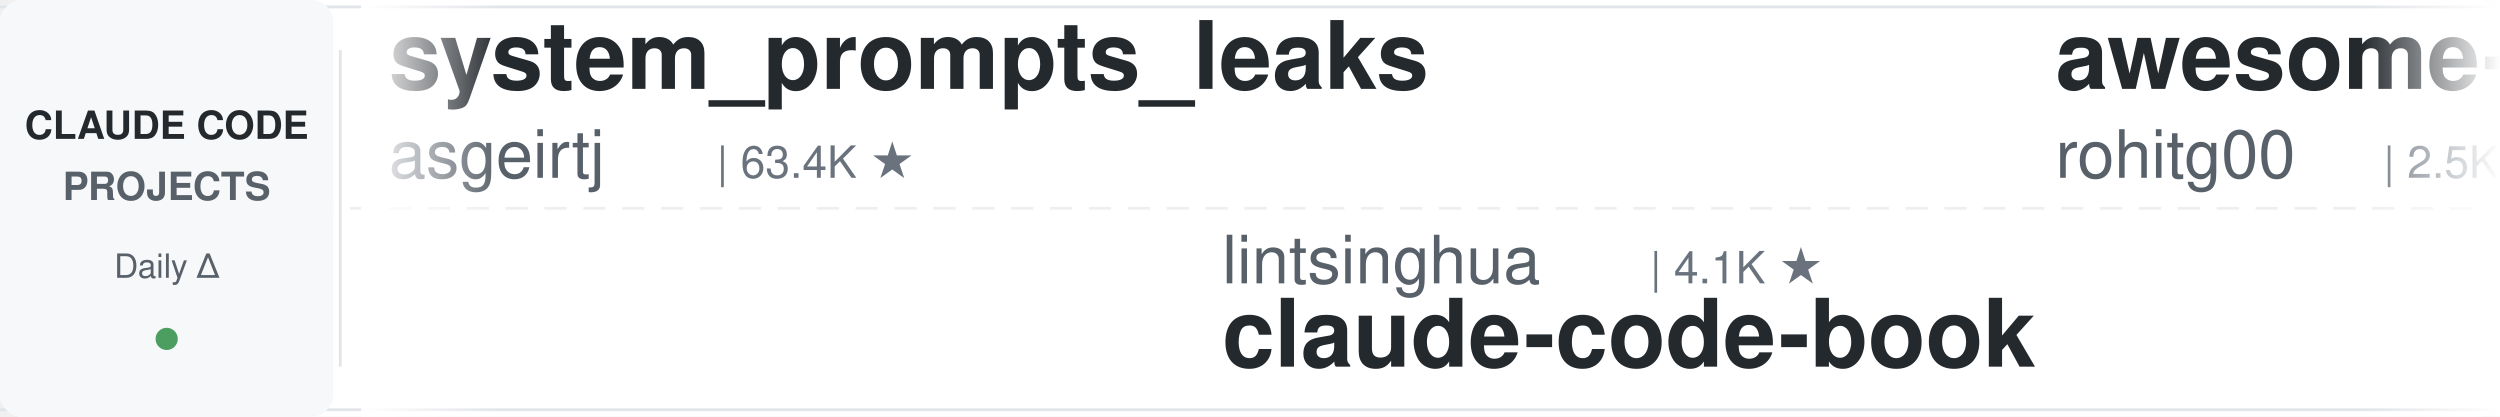
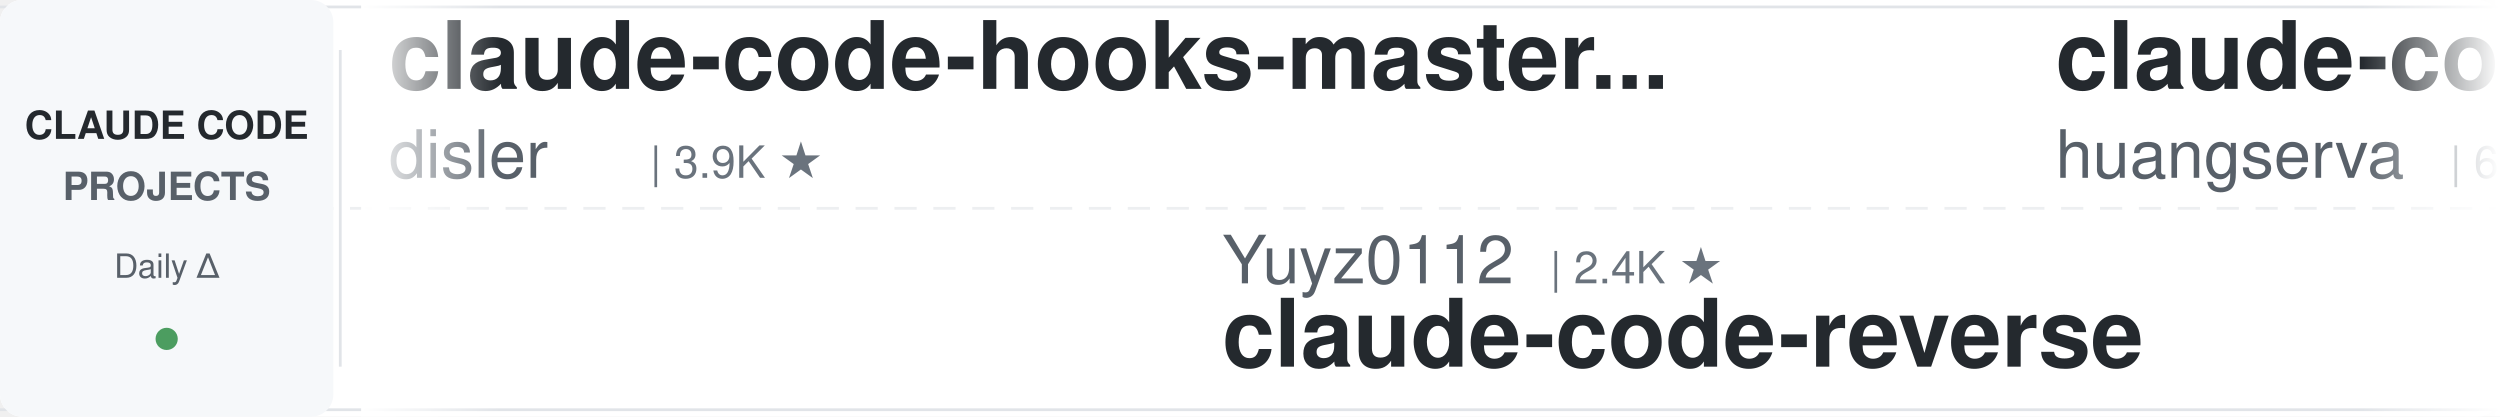
<svg xmlns="http://www.w3.org/2000/svg" width="900" height="150">
  <defs>
    <linearGradient id="leftFade" x1="0%" y1="0%" x2="100%" y2="0%">
      <stop offset="0%" style="stop-color:#ffffff;stop-opacity:1" />
      <stop offset="100%" style="stop-color:#ffffff;stop-opacity:0" />
    </linearGradient>
    <linearGradient id="rightFade" x1="0%" y1="0%" x2="100%" y2="0%">
      <stop offset="0%" style="stop-color:#ffffff;stop-opacity:0" />
      <stop offset="100%" style="stop-color:#ffffff;stop-opacity:1" />
    </linearGradient>
  </defs>
  <rect width="900" height="150" fill="#ffffff" rx="8" />
  <rect x="0" y="2" width="900" height="1" fill="#e1e4e8" />
  <rect x="0" y="147" width="900" height="1" fill="#e1e4e8" />
  <line x1="0" y1="75" x2="900" y2="75" stroke="#e1e4e8" stroke-width="1" stroke-dasharray="8 6" opacity="0.6" />
  <rect x="0" y="0" width="120" height="150" fill="#f6f8fa" rx="8" />
  <text x="60" y="50" font-family="-apple-system, BlinkMacSystemFont, 'Segoe UI', Helvetica, Arial, sans-serif" font-size="14" font-weight="600" fill="#24292e" text-anchor="middle">CLAUDE CODE</text>
  <text x="60" y="72" font-family="-apple-system, BlinkMacSystemFont, 'Segoe UI', Helvetica, Arial, sans-serif" font-size="14" font-weight="600" fill="#586069" text-anchor="middle">PROJECTS</text>
  <text x="60" y="100" font-family="-apple-system, BlinkMacSystemFont, 'Segoe UI', Helvetica, Arial, sans-serif" font-size="12" font-weight="500" fill="#586069" text-anchor="middle">Daily Δ</text>
  <circle cx="60" cy="122" r="4" fill="#22863a" opacity="0.8" />
  <rect x="122" y="18" width="1" height="114" fill="#e1e4e8" />
  <clipPath id="tickerClip">
    <rect x="130" y="0" width="770" height="150" />
  </clipPath>
  <g clip-path="url(#tickerClip)">
    <g id="tickerItems">
      <animateTransform attributeName="transform" attributeType="XML" type="translate" from="0 0" to="-3000 0" dur="54s" repeatCount="indefinite" />
      <g transform="translate(0, 0)">
-         <text x="140" y="32" font-family="-apple-system, BlinkMacSystemFont, 'Segoe UI', Helvetica, Arial, sans-serif" font-size="34" font-weight="600" fill="#24292e">system_prompts_leaks</text>
-         <text x="140" y="64" font-family="-apple-system, BlinkMacSystemFont, 'Segoe UI', Helvetica, Arial, sans-serif" font-size="24" font-weight="400" fill="#586069">asgeirtj</text>
-         <text x="258" y="64" font-family="-apple-system, BlinkMacSystemFont, 'Segoe UI', Helvetica, Arial, sans-serif" font-size="16" font-weight="500" fill="#6a737d">| 63.4K ★</text>
+         <text x="140" y="32" font-family="-apple-system, BlinkMacSystemFont, 'Segoe UI', Helvetica, Arial, sans-serif" font-size="34" font-weight="600" fill="#24292e">claude-code-hooks-master...</text>
+         <text x="140" y="64" font-family="-apple-system, BlinkMacSystemFont, 'Segoe UI', Helvetica, Arial, sans-serif" font-size="24" font-weight="400" fill="#586069">disler</text>
+         <text x="234" y="64" font-family="-apple-system, BlinkMacSystemFont, 'Segoe UI', Helvetica, Arial, sans-serif" font-size="16" font-weight="500" fill="#6a737d">| 3.9K ★</text>
      </g>
      <g transform="translate(300, 0)">
-         <text x="140" y="102" font-family="-apple-system, BlinkMacSystemFont, 'Segoe UI', Helvetica, Arial, sans-serif" font-size="24" font-weight="400" fill="#586069">lintsinghua</text>
-         <text x="294" y="102" font-family="-apple-system, BlinkMacSystemFont, 'Segoe UI', Helvetica, Arial, sans-serif" font-size="16" font-weight="500" fill="#6a737d">| 4.1K ★</text>
-         <text x="140" y="132" font-family="-apple-system, BlinkMacSystemFont, 'Segoe UI', Helvetica, Arial, sans-serif" font-size="34" font-weight="600" fill="#24292e">claude-code-book</text>
+         <text x="140" y="102" font-family="-apple-system, BlinkMacSystemFont, 'Segoe UI', Helvetica, Arial, sans-serif" font-size="24" font-weight="400" fill="#586069">Yuyz0112</text>
+         <text x="258" y="102" font-family="-apple-system, BlinkMacSystemFont, 'Segoe UI', Helvetica, Arial, sans-serif" font-size="16" font-weight="500" fill="#6a737d">| 2.4K ★</text>
+         <text x="140" y="132" font-family="-apple-system, BlinkMacSystemFont, 'Segoe UI', Helvetica, Arial, sans-serif" font-size="34" font-weight="600" fill="#24292e">claude-code-reverse</text>
      </g>
      <g transform="translate(600, 0)">
-         <text x="140" y="32" font-family="-apple-system, BlinkMacSystemFont, 'Segoe UI', Helvetica, Arial, sans-serif" font-size="34" font-weight="600" fill="#24292e">awesome-claude-code-tool...</text>
-         <text x="140" y="64" font-family="-apple-system, BlinkMacSystemFont, 'Segoe UI', Helvetica, Arial, sans-serif" font-size="24" font-weight="400" fill="#586069">rohitg00</text>
-         <text x="258" y="64" font-family="-apple-system, BlinkMacSystemFont, 'Segoe UI', Helvetica, Arial, sans-serif" font-size="16" font-weight="500" fill="#6a737d">| 2.5K ★</text>
+         <text x="140" y="32" font-family="-apple-system, BlinkMacSystemFont, 'Segoe UI', Helvetica, Arial, sans-serif" font-size="34" font-weight="600" fill="#24292e">claude-code-cli</text>
+         <text x="140" y="64" font-family="-apple-system, BlinkMacSystemFont, 'Segoe UI', Helvetica, Arial, sans-serif" font-size="24" font-weight="400" fill="#586069">huangserva</text>
+         <text x="282" y="64" font-family="-apple-system, BlinkMacSystemFont, 'Segoe UI', Helvetica, Arial, sans-serif" font-size="16" font-weight="500" fill="#6a737d">| 623 ★</text>
      </g>
      <g transform="translate(900, 0)">
-         <text x="140" y="102" font-family="-apple-system, BlinkMacSystemFont, 'Segoe UI', Helvetica, Arial, sans-serif" font-size="24" font-weight="400" fill="#586069">Piebald-AI</text>
-         <text x="282" y="102" font-family="-apple-system, BlinkMacSystemFont, 'Segoe UI', Helvetica, Arial, sans-serif" font-size="16" font-weight="500" fill="#6a737d">| 12.4K ★</text>
-         <text x="140" y="132" font-family="-apple-system, BlinkMacSystemFont, 'Segoe UI', Helvetica, Arial, sans-serif" font-size="34" font-weight="600" fill="#24292e">claude-code-system-promp...</text>
+         <text x="140" y="102" font-family="-apple-system, BlinkMacSystemFont, 'Segoe UI', Helvetica, Arial, sans-serif" font-size="24" font-weight="400" fill="#586069">kodu-ai</text>
+         <text x="246" y="102" font-family="-apple-system, BlinkMacSystemFont, 'Segoe UI', Helvetica, Arial, sans-serif" font-size="16" font-weight="500" fill="#6a737d">| 5.2K ★</text>
+         <text x="140" y="132" font-family="-apple-system, BlinkMacSystemFont, 'Segoe UI', Helvetica, Arial, sans-serif" font-size="34" font-weight="600" fill="#24292e">claude-coder</text>
      </g>
      <g transform="translate(1200, 0)">
-         <text x="140" y="32" font-family="-apple-system, BlinkMacSystemFont, 'Segoe UI', Helvetica, Arial, sans-serif" font-size="34" font-weight="600" fill="#24292e">Claude-Code-Game-Studios</text>
-         <text x="140" y="64" font-family="-apple-system, BlinkMacSystemFont, 'Segoe UI', Helvetica, Arial, sans-serif" font-size="24" font-weight="400" fill="#586069">Donchitos</text>
-         <text x="270" y="64" font-family="-apple-system, BlinkMacSystemFont, 'Segoe UI', Helvetica, Arial, sans-serif" font-size="16" font-weight="500" fill="#6a737d">| 24.5K ★</text>
+         <text x="140" y="32" font-family="-apple-system, BlinkMacSystemFont, 'Segoe UI', Helvetica, Arial, sans-serif" font-size="34" font-weight="600" fill="#24292e">claude-code-base-action</text>
+         <text x="140" y="64" font-family="-apple-system, BlinkMacSystemFont, 'Segoe UI', Helvetica, Arial, sans-serif" font-size="24" font-weight="400" fill="#586069">anthropics</text>
+         <text x="282" y="64" font-family="-apple-system, BlinkMacSystemFont, 'Segoe UI', Helvetica, Arial, sans-serif" font-size="16" font-weight="500" fill="#6a737d">| 955 ★</text>
      </g>
      <g transform="translate(1500, 0)">
-         <text x="140" y="102" font-family="-apple-system, BlinkMacSystemFont, 'Segoe UI', Helvetica, Arial, sans-serif" font-size="24" font-weight="400" fill="#586069">luyao618</text>
-         <text x="258" y="102" font-family="-apple-system, BlinkMacSystemFont, 'Segoe UI', Helvetica, Arial, sans-serif" font-size="16" font-weight="500" fill="#6a737d">| 1.7K ★</text>
-         <text x="140" y="132" font-family="-apple-system, BlinkMacSystemFont, 'Segoe UI', Helvetica, Arial, sans-serif" font-size="34" font-weight="600" fill="#24292e">Claude-Code-Source-Study</text>
+         <text x="140" y="102" font-family="-apple-system, BlinkMacSystemFont, 'Segoe UI', Helvetica, Arial, sans-serif" font-size="24" font-weight="400" fill="#586069">huangjia2019</text>
+         <text x="306" y="102" font-family="-apple-system, BlinkMacSystemFont, 'Segoe UI', Helvetica, Arial, sans-serif" font-size="16" font-weight="500" fill="#6a737d">| 1.1K ★</text>
+         <text x="140" y="132" font-family="-apple-system, BlinkMacSystemFont, 'Segoe UI', Helvetica, Arial, sans-serif" font-size="34" font-weight="600" fill="#24292e">claude-code-engineering</text>
      </g>
      <g transform="translate(1800, 0)">
-         <text x="140" y="32" font-family="-apple-system, BlinkMacSystemFont, 'Segoe UI', Helvetica, Arial, sans-serif" font-size="34" font-weight="600" fill="#24292e">claude-code-source</text>
-         <text x="140" y="64" font-family="-apple-system, BlinkMacSystemFont, 'Segoe UI', Helvetica, Arial, sans-serif" font-size="24" font-weight="400" fill="#586069">JrCx7scC</text>
-         <text x="258" y="64" font-family="-apple-system, BlinkMacSystemFont, 'Segoe UI', Helvetica, Arial, sans-serif" font-size="16" font-weight="500" fill="#6a737d">| 374 ★</text>
+         <text x="140" y="32" font-family="-apple-system, BlinkMacSystemFont, 'Segoe UI', Helvetica, Arial, sans-serif" font-size="34" font-weight="600" fill="#24292e">andrej-karpathy-skills</text>
+         <text x="140" y="64" font-family="-apple-system, BlinkMacSystemFont, 'Segoe UI', Helvetica, Arial, sans-serif" font-size="24" font-weight="400" fill="#586069">multica-ai</text>
+         <text x="282" y="64" font-family="-apple-system, BlinkMacSystemFont, 'Segoe UI', Helvetica, Arial, sans-serif" font-size="16" font-weight="500" fill="#6a737d">| 206.1K ★</text>
      </g>
      <g transform="translate(2100, 0)">
-         <text x="140" y="102" font-family="-apple-system, BlinkMacSystemFont, 'Segoe UI', Helvetica, Arial, sans-serif" font-size="24" font-weight="400" fill="#586069">fuergaosi233</text>
-         <text x="306" y="102" font-family="-apple-system, BlinkMacSystemFont, 'Segoe UI', Helvetica, Arial, sans-serif" font-size="16" font-weight="500" fill="#6a737d">| 2.8K ★</text>
-         <text x="140" y="132" font-family="-apple-system, BlinkMacSystemFont, 'Segoe UI', Helvetica, Arial, sans-serif" font-size="34" font-weight="600" fill="#24292e">claude-code-proxy</text>
+         <text x="140" y="102" font-family="-apple-system, BlinkMacSystemFont, 'Segoe UI', Helvetica, Arial, sans-serif" font-size="24" font-weight="400" fill="#586069">shanraisshan</text>
+         <text x="306" y="102" font-family="-apple-system, BlinkMacSystemFont, 'Segoe UI', Helvetica, Arial, sans-serif" font-size="16" font-weight="500" fill="#6a737d">| 64.9K ★</text>
+         <text x="140" y="132" font-family="-apple-system, BlinkMacSystemFont, 'Segoe UI', Helvetica, Arial, sans-serif" font-size="34" font-weight="600" fill="#24292e">claude-code-best-practic...</text>
      </g>
      <g transform="translate(2400, 0)">
-         <text x="140" y="32" font-family="-apple-system, BlinkMacSystemFont, 'Segoe UI', Helvetica, Arial, sans-serif" font-size="34" font-weight="600" fill="#24292e">claude-code-ultimate-gui...</text>
-         <text x="140" y="64" font-family="-apple-system, BlinkMacSystemFont, 'Segoe UI', Helvetica, Arial, sans-serif" font-size="24" font-weight="400" fill="#586069">FlorianBruniaux</text>
-         <text x="342" y="64" font-family="-apple-system, BlinkMacSystemFont, 'Segoe UI', Helvetica, Arial, sans-serif" font-size="16" font-weight="500" fill="#6a737d">| 5.8K ★</text>
+         <text x="140" y="32" font-family="-apple-system, BlinkMacSystemFont, 'Segoe UI', Helvetica, Arial, sans-serif" font-size="34" font-weight="600" fill="#24292e">claude-code-transcripts</text>
+         <text x="140" y="64" font-family="-apple-system, BlinkMacSystemFont, 'Segoe UI', Helvetica, Arial, sans-serif" font-size="24" font-weight="400" fill="#586069">simonw</text>
+         <text x="234" y="64" font-family="-apple-system, BlinkMacSystemFont, 'Segoe UI', Helvetica, Arial, sans-serif" font-size="16" font-weight="500" fill="#6a737d">| 1.7K ★</text>
      </g>
      <g transform="translate(2700, 0)">
-         <text x="140" y="102" font-family="-apple-system, BlinkMacSystemFont, 'Segoe UI', Helvetica, Arial, sans-serif" font-size="24" font-weight="400" fill="#586069">andrew-kramer-inno</text>
-         <text x="378" y="102" font-family="-apple-system, BlinkMacSystemFont, 'Segoe UI', Helvetica, Arial, sans-serif" font-size="16" font-weight="500" fill="#6a737d">| 594 ★</text>
-         <text x="140" y="132" font-family="-apple-system, BlinkMacSystemFont, 'Segoe UI', Helvetica, Arial, sans-serif" font-size="34" font-weight="600" fill="#24292e">claude-code-source-build</text>
+         <text x="140" y="102" font-family="-apple-system, BlinkMacSystemFont, 'Segoe UI', Helvetica, Arial, sans-serif" font-size="24" font-weight="400" fill="#586069">rohitg00</text>
+         <text x="258" y="102" font-family="-apple-system, BlinkMacSystemFont, 'Segoe UI', Helvetica, Arial, sans-serif" font-size="16" font-weight="500" fill="#6a737d">| 2.5K ★</text>
+         <text x="140" y="132" font-family="-apple-system, BlinkMacSystemFont, 'Segoe UI', Helvetica, Arial, sans-serif" font-size="34" font-weight="600" fill="#24292e">awesome-claude-code-tool...</text>
      </g>
      <g transform="translate(3000, 0)">
-         <text x="140" y="32" font-family="-apple-system, BlinkMacSystemFont, 'Segoe UI', Helvetica, Arial, sans-serif" font-size="34" font-weight="600" fill="#24292e">system_prompts_leaks</text>
-         <text x="140" y="64" font-family="-apple-system, BlinkMacSystemFont, 'Segoe UI', Helvetica, Arial, sans-serif" font-size="24" font-weight="400" fill="#586069">asgeirtj</text>
-         <text x="258" y="64" font-family="-apple-system, BlinkMacSystemFont, 'Segoe UI', Helvetica, Arial, sans-serif" font-size="16" font-weight="500" fill="#6a737d">| 63.4K ★</text>
+         <text x="140" y="32" font-family="-apple-system, BlinkMacSystemFont, 'Segoe UI', Helvetica, Arial, sans-serif" font-size="34" font-weight="600" fill="#24292e">claude-code-hooks-master...</text>
+         <text x="140" y="64" font-family="-apple-system, BlinkMacSystemFont, 'Segoe UI', Helvetica, Arial, sans-serif" font-size="24" font-weight="400" fill="#586069">disler</text>
+         <text x="234" y="64" font-family="-apple-system, BlinkMacSystemFont, 'Segoe UI', Helvetica, Arial, sans-serif" font-size="16" font-weight="500" fill="#6a737d">| 3.9K ★</text>
      </g>
      <g transform="translate(3300, 0)">
-         <text x="140" y="102" font-family="-apple-system, BlinkMacSystemFont, 'Segoe UI', Helvetica, Arial, sans-serif" font-size="24" font-weight="400" fill="#586069">lintsinghua</text>
-         <text x="294" y="102" font-family="-apple-system, BlinkMacSystemFont, 'Segoe UI', Helvetica, Arial, sans-serif" font-size="16" font-weight="500" fill="#6a737d">| 4.1K ★</text>
-         <text x="140" y="132" font-family="-apple-system, BlinkMacSystemFont, 'Segoe UI', Helvetica, Arial, sans-serif" font-size="34" font-weight="600" fill="#24292e">claude-code-book</text>
+         <text x="140" y="102" font-family="-apple-system, BlinkMacSystemFont, 'Segoe UI', Helvetica, Arial, sans-serif" font-size="24" font-weight="400" fill="#586069">Yuyz0112</text>
+         <text x="258" y="102" font-family="-apple-system, BlinkMacSystemFont, 'Segoe UI', Helvetica, Arial, sans-serif" font-size="16" font-weight="500" fill="#6a737d">| 2.4K ★</text>
+         <text x="140" y="132" font-family="-apple-system, BlinkMacSystemFont, 'Segoe UI', Helvetica, Arial, sans-serif" font-size="34" font-weight="600" fill="#24292e">claude-code-reverse</text>
      </g>
      <g transform="translate(3600, 0)">
-         <text x="140" y="32" font-family="-apple-system, BlinkMacSystemFont, 'Segoe UI', Helvetica, Arial, sans-serif" font-size="34" font-weight="600" fill="#24292e">awesome-claude-code-tool...</text>
-         <text x="140" y="64" font-family="-apple-system, BlinkMacSystemFont, 'Segoe UI', Helvetica, Arial, sans-serif" font-size="24" font-weight="400" fill="#586069">rohitg00</text>
-         <text x="258" y="64" font-family="-apple-system, BlinkMacSystemFont, 'Segoe UI', Helvetica, Arial, sans-serif" font-size="16" font-weight="500" fill="#6a737d">| 2.5K ★</text>
+         <text x="140" y="32" font-family="-apple-system, BlinkMacSystemFont, 'Segoe UI', Helvetica, Arial, sans-serif" font-size="34" font-weight="600" fill="#24292e">claude-code-cli</text>
+         <text x="140" y="64" font-family="-apple-system, BlinkMacSystemFont, 'Segoe UI', Helvetica, Arial, sans-serif" font-size="24" font-weight="400" fill="#586069">huangserva</text>
+         <text x="282" y="64" font-family="-apple-system, BlinkMacSystemFont, 'Segoe UI', Helvetica, Arial, sans-serif" font-size="16" font-weight="500" fill="#6a737d">| 623 ★</text>
      </g>
      <g transform="translate(3900, 0)">
-         <text x="140" y="102" font-family="-apple-system, BlinkMacSystemFont, 'Segoe UI', Helvetica, Arial, sans-serif" font-size="24" font-weight="400" fill="#586069">Piebald-AI</text>
-         <text x="282" y="102" font-family="-apple-system, BlinkMacSystemFont, 'Segoe UI', Helvetica, Arial, sans-serif" font-size="16" font-weight="500" fill="#6a737d">| 12.4K ★</text>
-         <text x="140" y="132" font-family="-apple-system, BlinkMacSystemFont, 'Segoe UI', Helvetica, Arial, sans-serif" font-size="34" font-weight="600" fill="#24292e">claude-code-system-promp...</text>
+         <text x="140" y="102" font-family="-apple-system, BlinkMacSystemFont, 'Segoe UI', Helvetica, Arial, sans-serif" font-size="24" font-weight="400" fill="#586069">kodu-ai</text>
+         <text x="246" y="102" font-family="-apple-system, BlinkMacSystemFont, 'Segoe UI', Helvetica, Arial, sans-serif" font-size="16" font-weight="500" fill="#6a737d">| 5.2K ★</text>
+         <text x="140" y="132" font-family="-apple-system, BlinkMacSystemFont, 'Segoe UI', Helvetica, Arial, sans-serif" font-size="34" font-weight="600" fill="#24292e">claude-coder</text>
      </g>
    </g>
  </g>
  <rect x="130" y="0" width="50" height="150" fill="url(#leftFade)" />
  <rect x="850" y="0" width="50" height="150" fill="url(#rightFade)" />
</svg>
